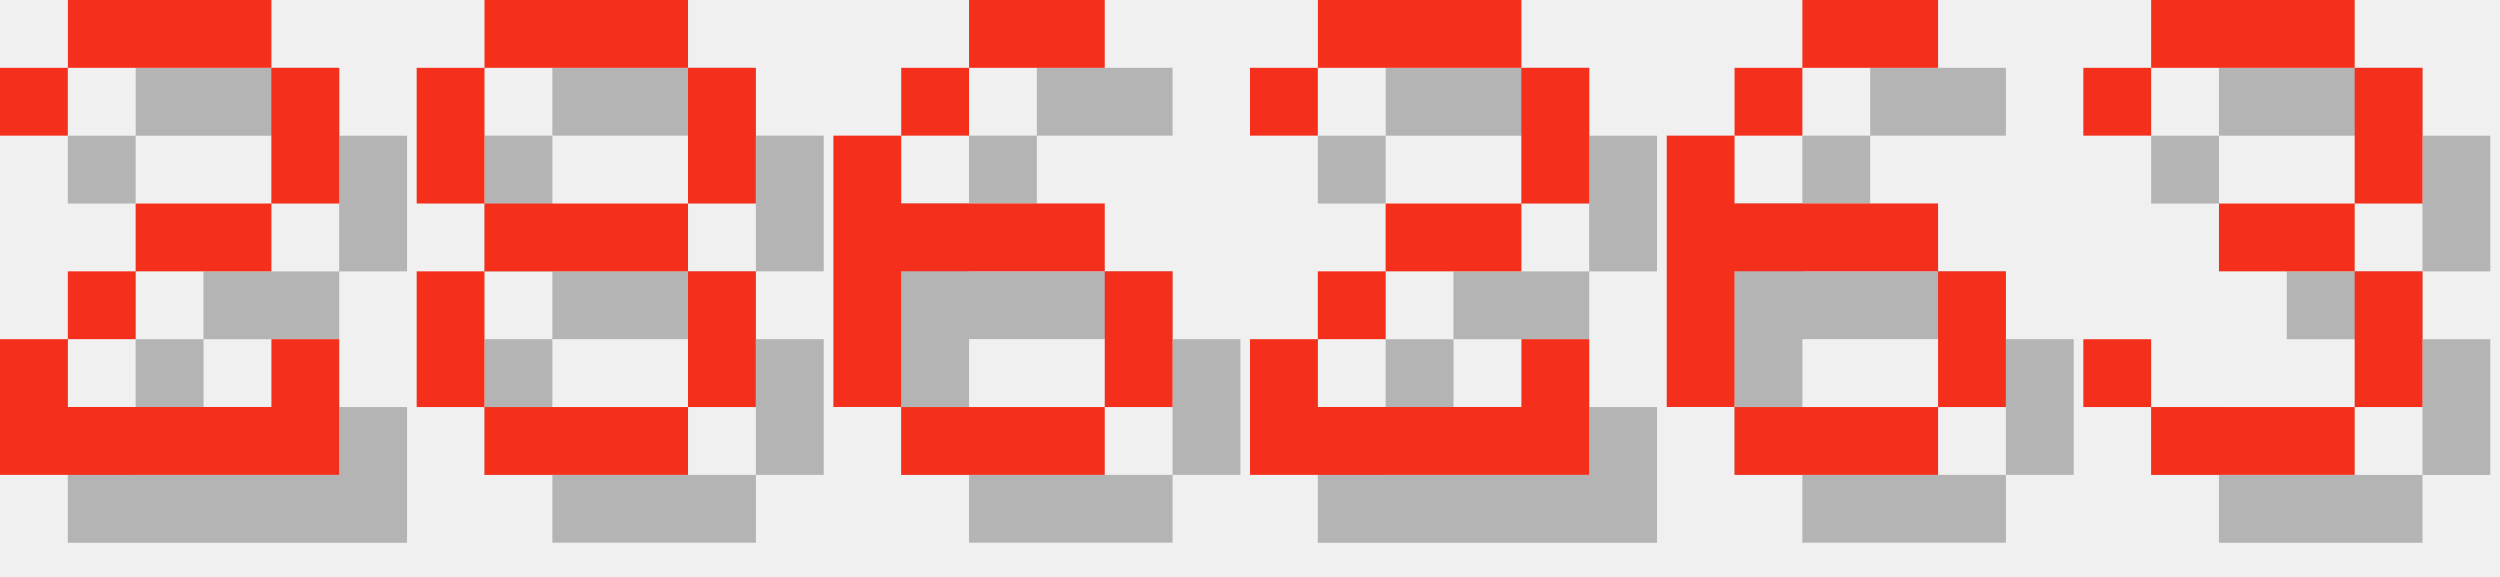
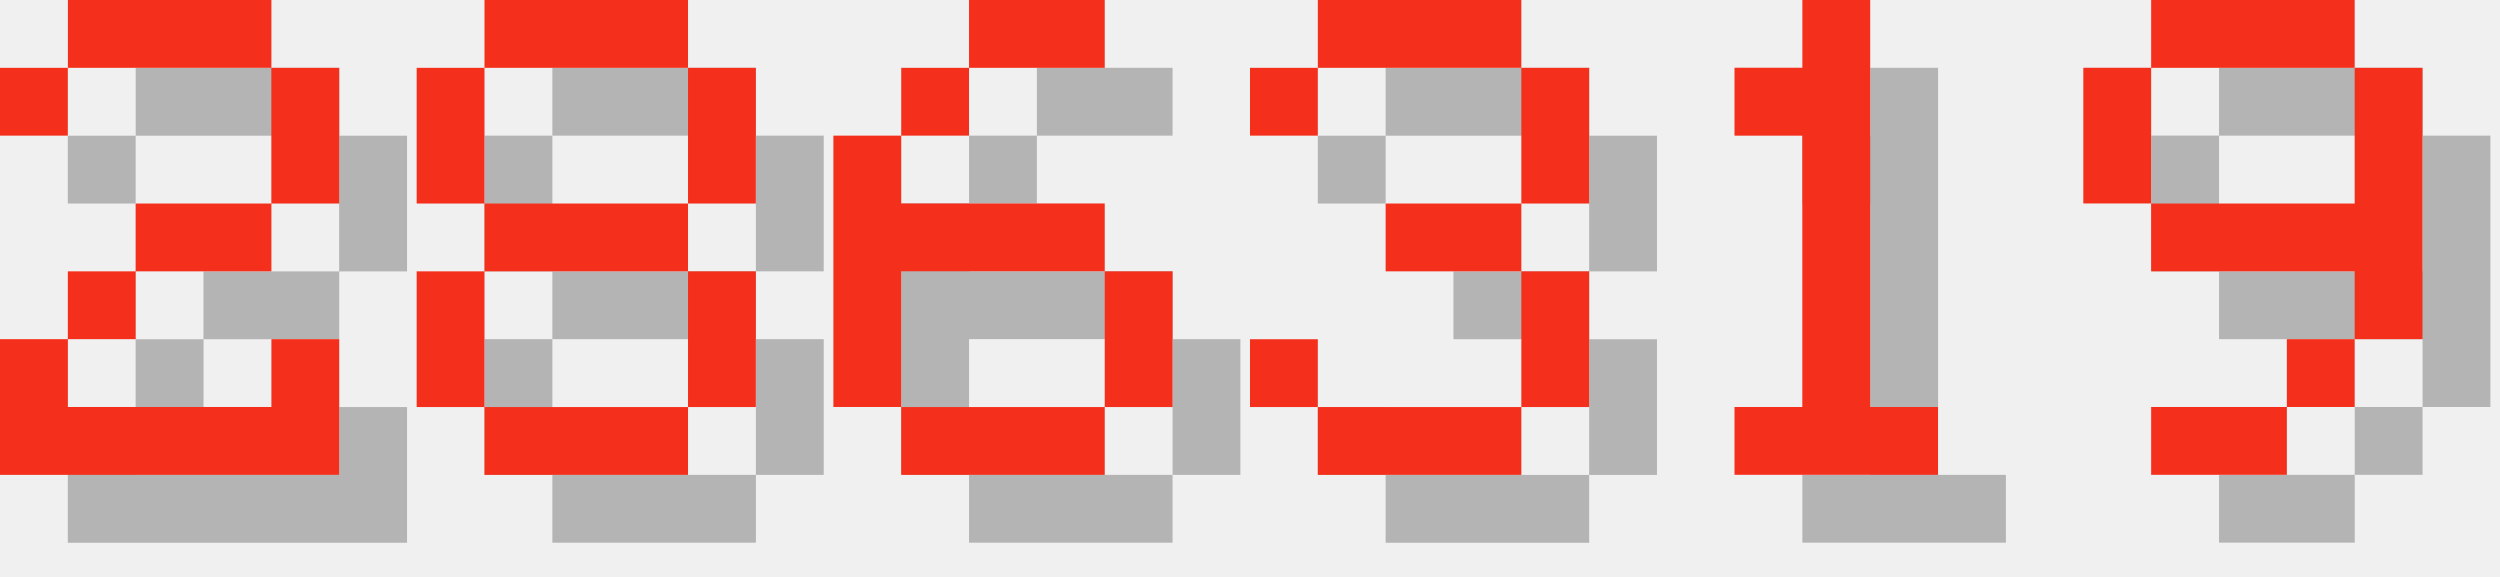
<svg xmlns="http://www.w3.org/2000/svg" version="1.1" width="156.0" height="36">
  <style>
        .text-foreground {
            fill: #F4301C;
        }
        .text-shadow {
            fill: #000000;
            fill-opacity: 0.25;
        }
    </style>
  <g class="digit" id="digit_2" transform="translate(0.0, 0), scale(4)">
    <path id="digit_2_shadow" class="text-shadow" d="m1.058 2.117v1.058h1.058v-1.058h3.175v2.117h-2.117v1.058h-1.058v1.058h-1.058v2.117h5.292v-2.117h-1.058v1.058h-3.175v-1.058h1.058v-1.058h2.117v-1.058h1.058v-2.117h-1.058v-1.058h-3.175v1.058h-1.058z" fill-opacity=".5" style="paint-order:stroke fill markers" />
    <path id="digit_2_fg" class="text-foreground" d="m0 1.058v1.058h1.058v-1.058h3.175v2.117h-2.117v1.058h-1.058v1.058h-1.058v2.117h5.292v-2.117h-1.058v1.058h-3.175v-1.058h1.058v-1.058h2.117v-1.058h1.058v-2.117h-1.058v-1.058h-3.175v1.058h-1.058z" fill="#fff" style="paint-order:stroke fill markers" />
  </g>
  <g class="digit" id="digit_8" transform="translate(26.0, 0), scale(4)">
    <path id="digit_8_shadow" class="text-shadow" d="m2.117 1.058v1.058h3.175v-1.058h-3.175zm3.175 1.058v2.117h1.058v-2.117h-1.058zm0 2.117h-3.175v1.058h3.175v-1.058zm0 1.058v2.117h1.058v-2.117h-1.058zm0 2.117h-3.175v1.058h3.175v-1.058zm-3.175 0v-2.117h-1.058v2.117h1.058zm0-3.175v-2.117h-1.058v2.117h1.058z" fill-opacity=".5" style="paint-order:stroke fill markers" />
    <path id="digit_8_fg" class="text-foreground" d="m1.058 0v1.058h3.175v-1.058h-3.175zm3.175 1.058v2.117h1.058v-2.117h-1.058zm0 2.117h-3.175v1.058h3.175v-1.058zm0 1.058v2.117h1.058v-2.117h-1.058zm0 2.117h-3.175v1.058h3.175v-1.058zm-3.175 0v-2.117h-1.058v2.117h1.058zm0-3.175v-2.117h-1.058v2.117h1.058z" fill="#fff" style="paint-order:stroke fill markers" />
  </g>
  <g class="digit" id="digit_6" transform="translate(52.0, 0), scale(4)">
    <path id="digit_6_shadow" class="text-shadow" d="m3.175 1.058v1.058h2.117v-1.058h-2.117zm0 1.058h-1.058v1.058h1.058v-1.058zm-1.058 1.058h-1.058v4.233h1.058v-2.117h3.175v-1.058h-3.175v-1.058zm3.175 2.117v2.117h1.058v-2.117h-1.058zm0 2.117h-3.175v1.058h3.175v-1.058z" fill-opacity=".5" style="paint-order:stroke fill markers" />
    <path id="digit_6_fg" class="text-foreground" d="m2.117 0v1.058h2.117v-1.058h-2.117zm0 1.058h-1.058v1.058h1.058v-1.058zm-1.058 1.058h-1.058v4.233h1.058v-2.117h3.175v-1.058h-3.175v-1.058zm3.175 2.117v2.117h1.058v-2.117h-1.058zm0 2.117h-3.175v1.058h3.175v-1.058z" fill="#fff" style="paint-order:stroke fill markers" />
  </g>
-   <g class="digit" id="digit_2" transform="translate(78.0, 0), scale(4)">
-     <path id="digit_2_shadow" class="text-shadow" d="m1.058 2.117v1.058h1.058v-1.058h3.175v2.117h-2.117v1.058h-1.058v1.058h-1.058v2.117h5.292v-2.117h-1.058v1.058h-3.175v-1.058h1.058v-1.058h2.117v-1.058h1.058v-2.117h-1.058v-1.058h-3.175v1.058h-1.058z" fill-opacity=".5" style="paint-order:stroke fill markers" />
-     <path id="digit_2_fg" class="text-foreground" d="m0 1.058v1.058h1.058v-1.058h3.175v2.117h-2.117v1.058h-1.058v1.058h-1.058v2.117h5.292v-2.117h-1.058v1.058h-3.175v-1.058h1.058v-1.058h2.117v-1.058h1.058v-2.117h-1.058v-1.058h-3.175v1.058h-1.058z" fill="#fff" style="paint-order:stroke fill markers" />
-   </g>
-   <g class="digit" id="digit_6" transform="translate(104.0, 0), scale(4)">
-     <path id="digit_6_shadow" class="text-shadow" d="m3.175 1.058v1.058h2.117v-1.058h-2.117zm0 1.058h-1.058v1.058h1.058v-1.058zm-1.058 1.058h-1.058v4.233h1.058v-2.117h3.175v-1.058h-3.175v-1.058zm3.175 2.117v2.117h1.058v-2.117h-1.058zm0 2.117h-3.175v1.058h3.175v-1.058z" fill-opacity=".5" style="paint-order:stroke fill markers" />
-     <path id="digit_6_fg" class="text-foreground" d="m2.117 0v1.058h2.117v-1.058h-2.117zm0 1.058h-1.058v1.058h1.058v-1.058zm-1.058 1.058h-1.058v4.233h1.058v-2.117h3.175v-1.058h-3.175v-1.058zm3.175 2.117v2.117h1.058v-2.117h-1.058zm0 2.117h-3.175v1.058h3.175v-1.058z" fill="#fff" style="paint-order:stroke fill markers" />
-   </g>
-   <g class="digit" id="digit_3" transform="translate(130.0, 0), scale(4)">
+   <g class="digit" id="digit_3" transform="translate(78.0, 0), scale(4)">
    <path id="digit_3_shadow" class="text-shadow" d="m1.058 2.117v1.058h1.058v-1.058h3.175v2.117h-2.117v1.058h2.117v2.117h-3.175v-1.058h-1.058v1.058h1.058v1.058h3.175v-1.058h1.058v-2.117h-1.058v-1.058h1.058v-2.117h-1.058v-1.058h-3.175v1.058h-1.058z" fill-opacity=".5" style="paint-order:stroke fill markers" />
    <path id="digit_3_fg" class="text-foreground" d="m0 1.058v1.058h1.058v-1.058h3.175v2.117h-2.117v1.058h2.117v2.117h-3.175v-1.058h-1.058v1.058h1.058v1.058h3.175v-1.058h1.058v-2.117h-1.058v-1.058h1.058v-2.117h-1.058v-1.058h-3.175v1.058h-1.058z" fill="#fff" style="paint-order:stroke fill markers" />
  </g>
+   <g class="digit" id="digit_1" transform="translate(104.0, 0), scale(4)">
+     <path id="digit_1_shadow" class="text-shadow" d="m2.117 2.117v1.058h1.058v4.233h-1.058v1.058h3.175v-1.058h-1.058v-6.35h-1.058v1.058h-1.058z" fill-opacity=".5" style="paint-order:stroke fill markers" />
+     <path id="digit_1_fg" class="text-foreground" d="m1.058 1.058v1.058h1.058v4.233h-1.058v1.058h3.175v-1.058h-1.058v-6.35h-1.058v1.058h-1.058z" fill="#fff" style="paint-order:stroke fill markers" />
+   </g>
+   <g class="digit" id="digit_9" transform="translate(130.0, 0), scale(4)">
+     <path id="digit_9_shadow" class="text-shadow" d="m2.117 1.058v1.058h3.175v-1.058h-3.175zm3.175 1.058v2.117h-3.175v1.058h3.175v1.058h1.058v-4.233h-1.058zm0 4.233h-1.058v1.058h1.058v-1.058zm-1.058 1.058h-2.117v1.058h2.117v-1.058zm-2.117-3.175v-2.117h-1.058v2.117h1.058z" fill-opacity=".5" style="paint-order:stroke fill markers" />
+     <path id="digit_9_fg" class="text-foreground" d="m1.058 0v1.058h3.175v-1.058h-3.175zm3.175 1.058v2.117h-3.175v1.058h3.175v1.058h1.058v-4.233h-1.058zm0 4.233h-1.058v1.058h1.058v-1.058zm-1.058 1.058h-2.117v1.058h2.117v-1.058zm-2.117-3.175v-2.117h-1.058v2.117h1.058z" fill="#fff" style="paint-order:stroke fill markers" />
+   </g>
</svg>
